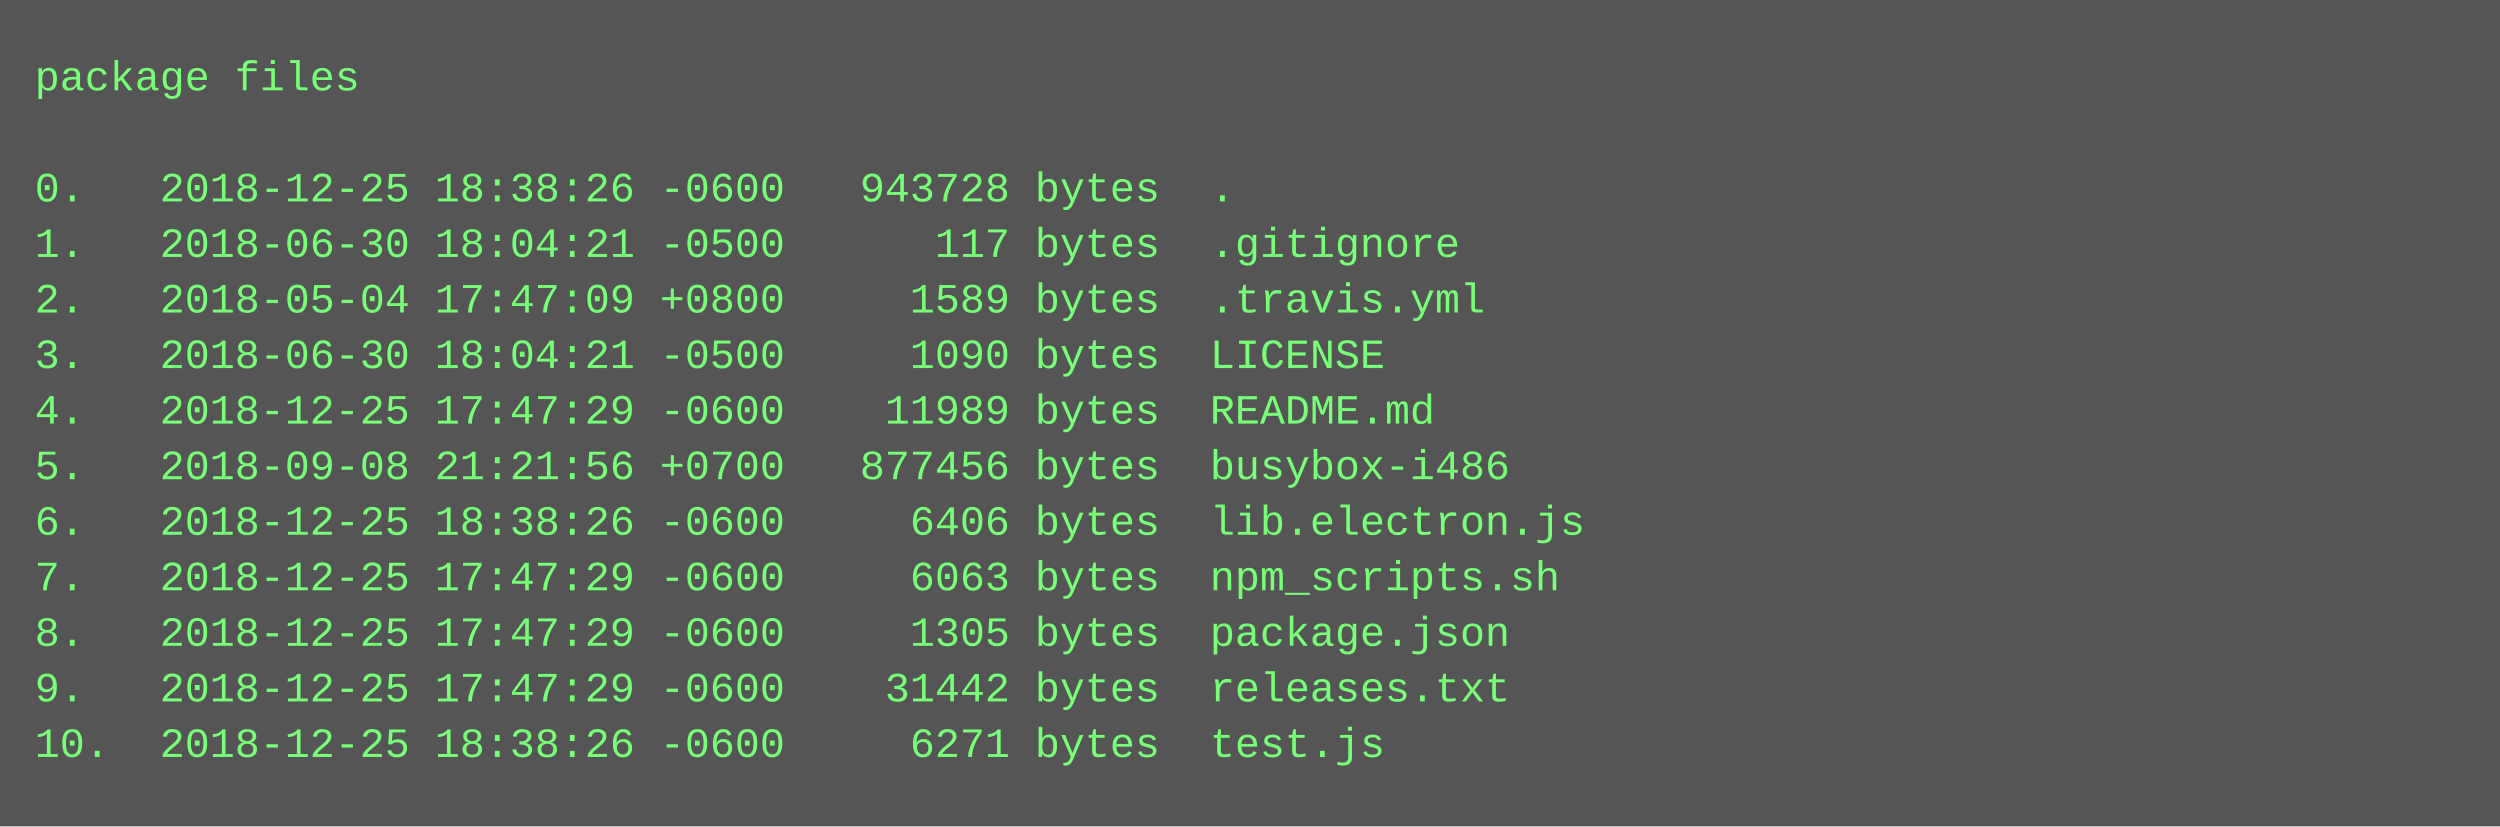
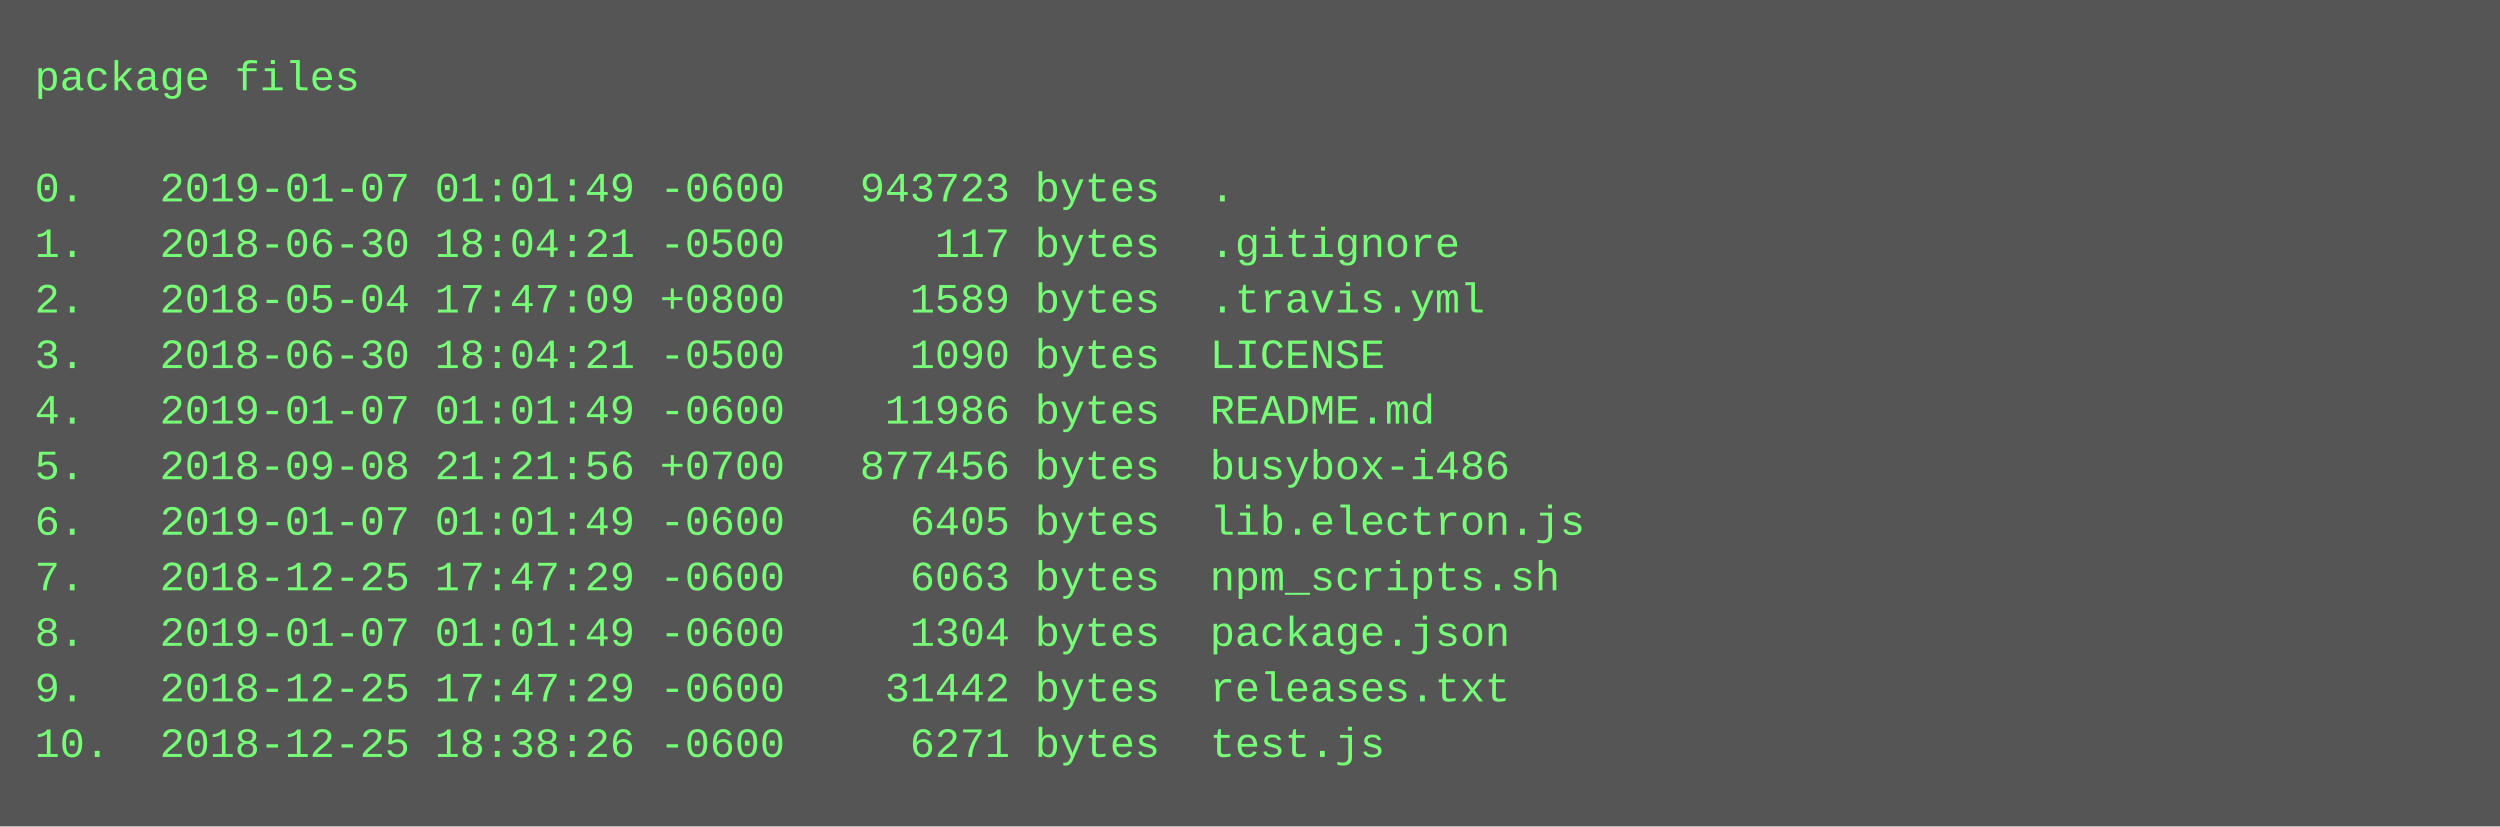
<svg xmlns="http://www.w3.org/2000/svg" height="238" width="720">
  <rect height="238" fill="#555" width="720" />
  <text fill="#7f7" font-family="Courier New" font-size="12" xml:space="preserve">
    <tspan x="10" y="26">package files</tspan>
    <tspan x="10" y="42" />
-     <tspan x="10" y="58">0.   2018-12-25 18:38:26 -0600   943728 bytes  .</tspan>
+     <tspan x="10" y="58">0.   2019-01-07 01:01:49 -0600   943723 bytes  .</tspan>
    <tspan x="10" y="74">1.   2018-06-30 18:04:21 -0500      117 bytes  .gitignore</tspan>
    <tspan x="10" y="90">2.   2018-05-04 17:47:09 +0800     1589 bytes  .travis.yml</tspan>
    <tspan x="10" y="106">3.   2018-06-30 18:04:21 -0500     1090 bytes  LICENSE</tspan>
-     <tspan x="10" y="122">4.   2018-12-25 17:47:29 -0600    11989 bytes  README.md</tspan>
+     <tspan x="10" y="122">4.   2019-01-07 01:01:49 -0600    11986 bytes  README.md</tspan>
    <tspan x="10" y="138">5.   2018-09-08 21:21:56 +0700   877456 bytes  busybox-i486</tspan>
-     <tspan x="10" y="154">6.   2018-12-25 18:38:26 -0600     6406 bytes  lib.electron.js</tspan>
+     <tspan x="10" y="154">6.   2019-01-07 01:01:49 -0600     6405 bytes  lib.electron.js</tspan>
    <tspan x="10" y="170">7.   2018-12-25 17:47:29 -0600     6063 bytes  npm_scripts.sh</tspan>
-     <tspan x="10" y="186">8.   2018-12-25 17:47:29 -0600     1305 bytes  package.json</tspan>
+     <tspan x="10" y="186">8.   2019-01-07 01:01:49 -0600     1304 bytes  package.json</tspan>
    <tspan x="10" y="202">9.   2018-12-25 17:47:29 -0600    31442 bytes  releases.txt</tspan>
    <tspan x="10" y="218">10.  2018-12-25 18:38:26 -0600     6271 bytes  test.js</tspan>
  </text>
</svg>
